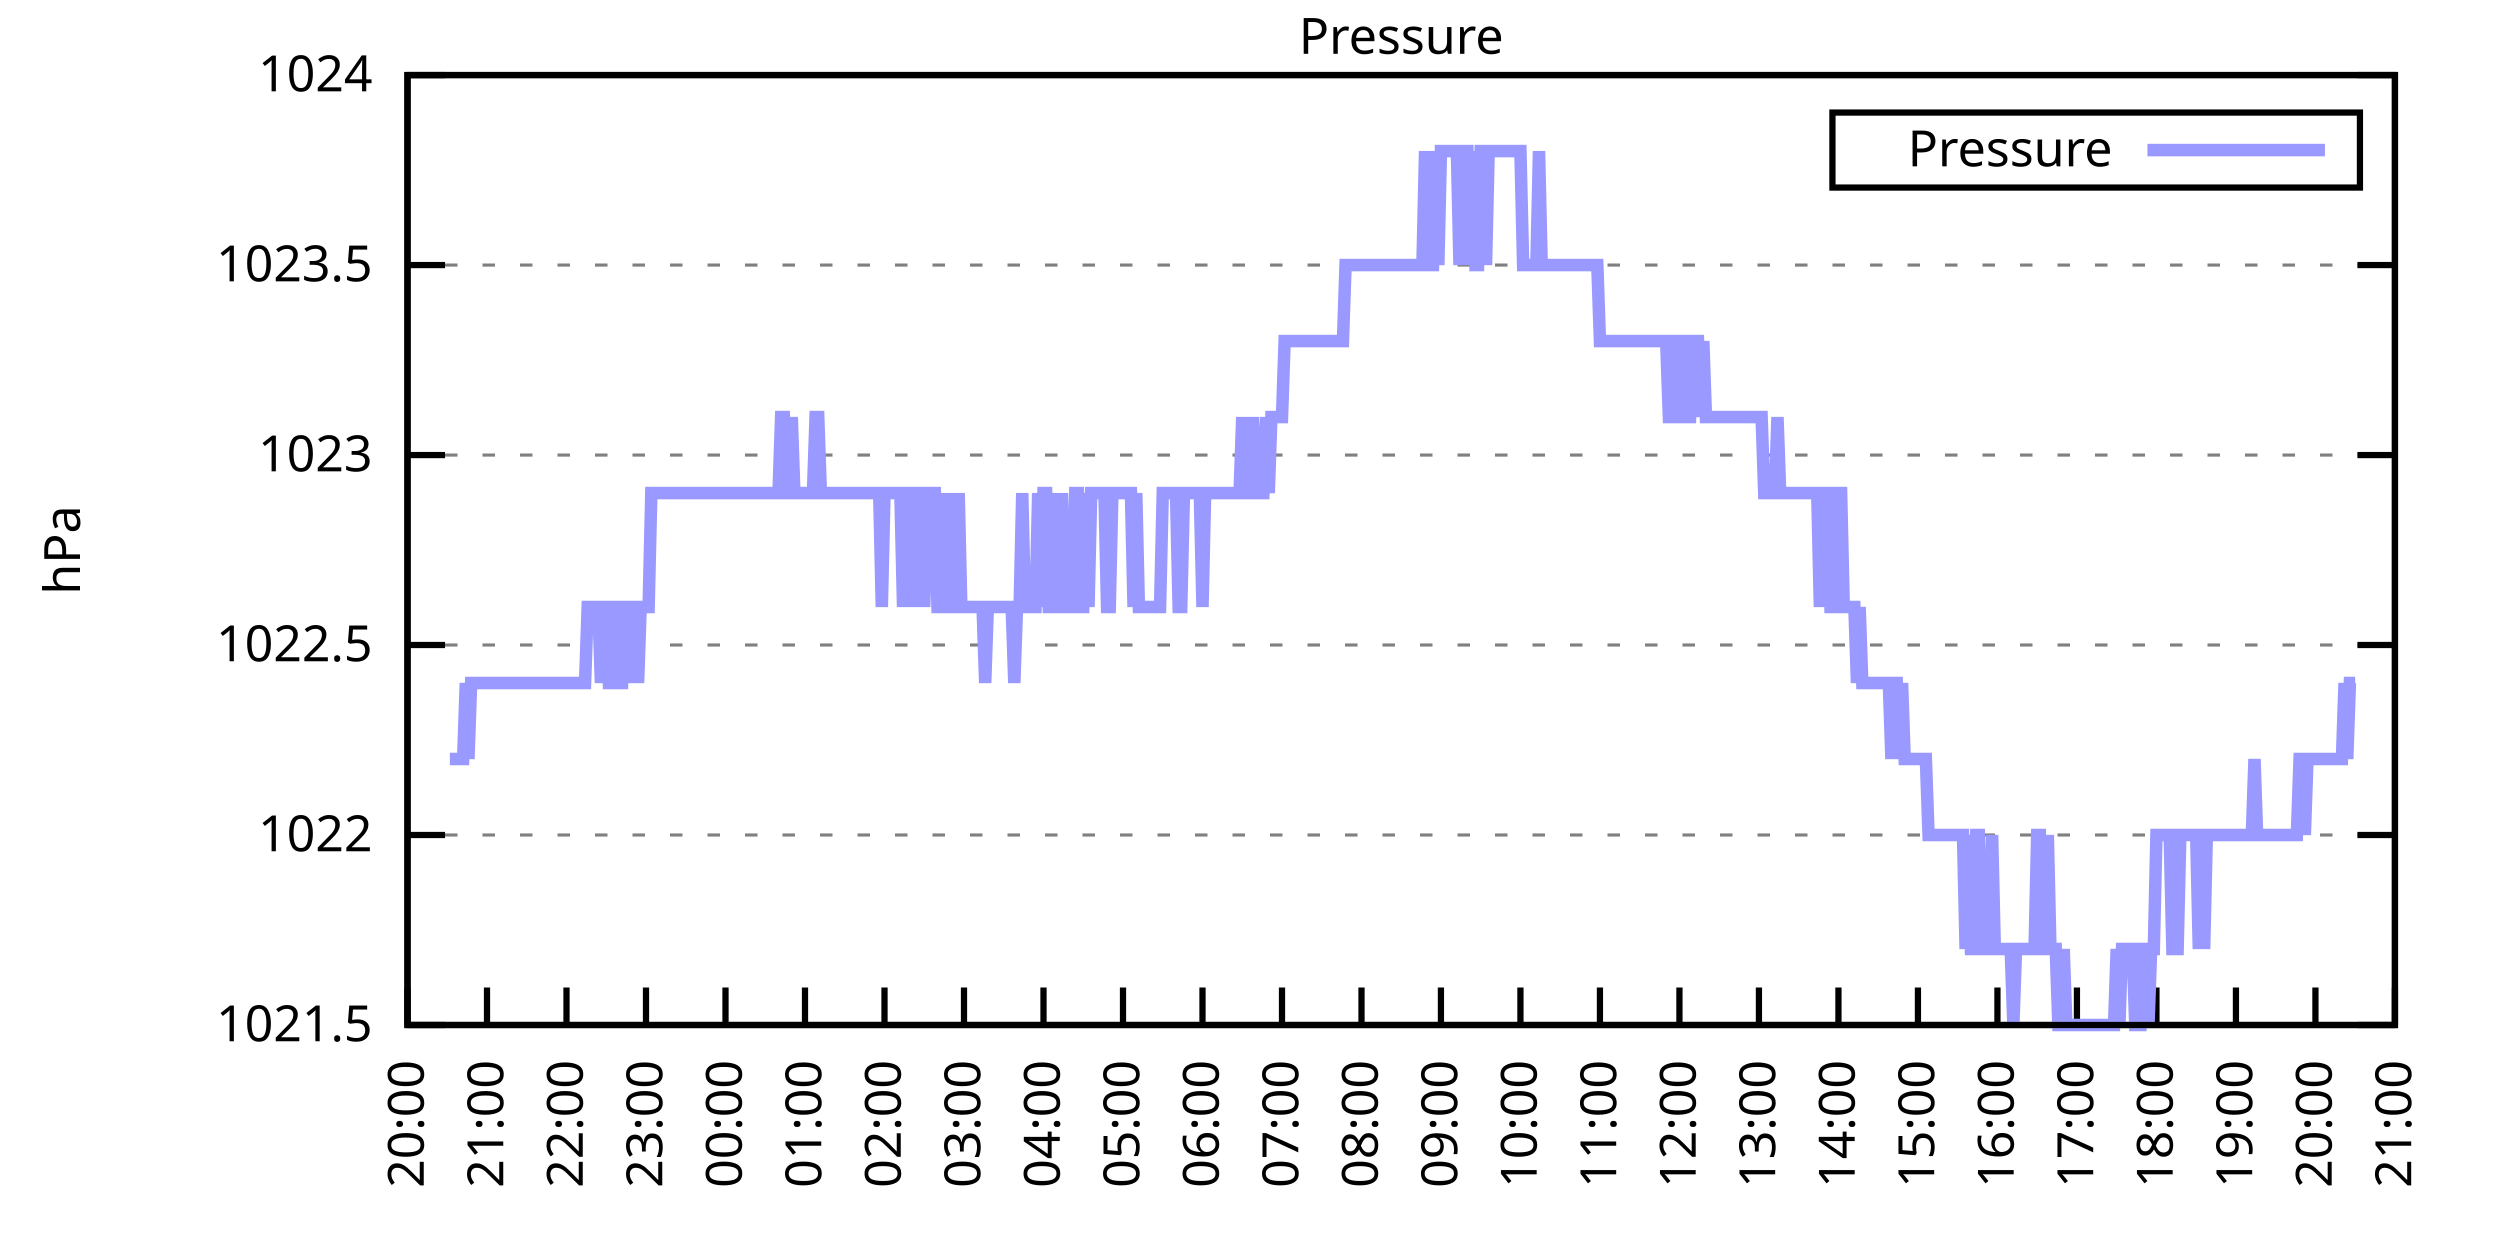
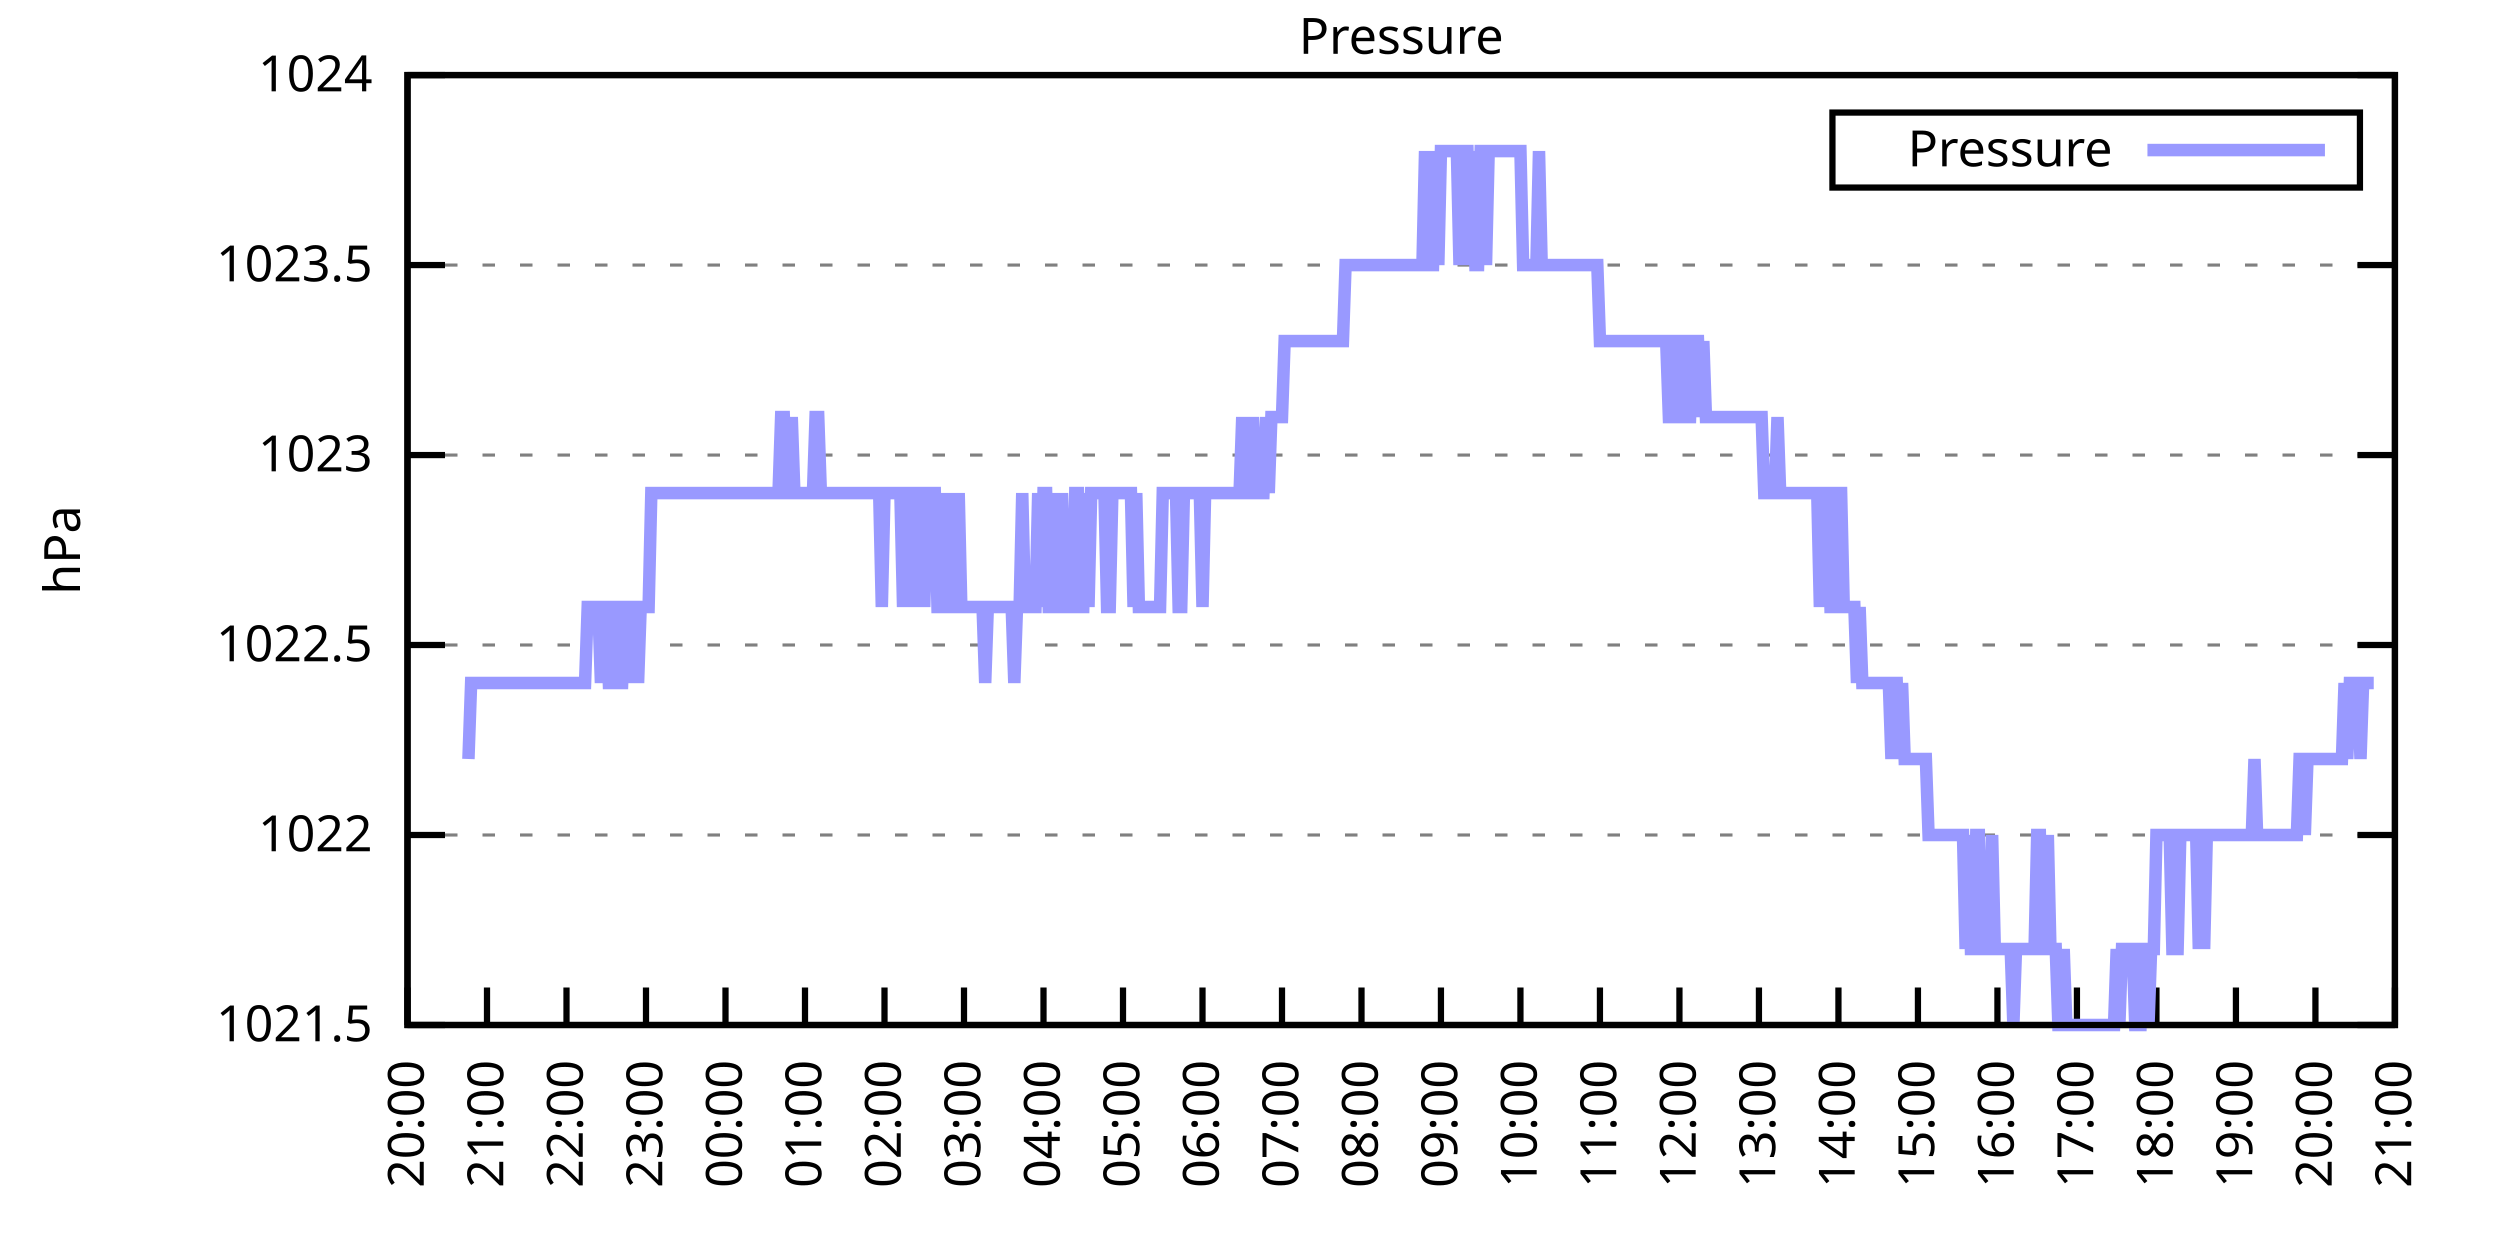
<svg xmlns="http://www.w3.org/2000/svg" xmlns:xlink="http://www.w3.org/1999/xlink" width="400" height="200" viewBox="0 0 400 200">
  <g id="gnuplot_canvas">
    <rect x="0" y="0" width="400" height="200" fill="none" />
    <defs>
      <circle id="gpDot" r="0.5" stroke-width="0.5" stroke="currentColor" />
      <path id="gpPt0" stroke-width="0.333" stroke="currentColor" d="M-1,0 h2 M0,-1 v2" />
      <path id="gpPt1" stroke-width="0.333" stroke="currentColor" d="M-1,-1 L1,1 M1,-1 L-1,1" />
      <path id="gpPt2" stroke-width="0.333" stroke="currentColor" d="M-1,0 L1,0 M0,-1 L0,1 M-1,-1 L1,1 M-1,1 L1,-1" />
      <rect id="gpPt3" stroke-width="0.333" stroke="currentColor" x="-1" y="-1" width="2" height="2" />
      <rect id="gpPt4" stroke-width="0.333" stroke="currentColor" fill="currentColor" x="-1" y="-1" width="2" height="2" />
      <circle id="gpPt5" stroke-width="0.333" stroke="currentColor" cx="0" cy="0" r="1" />
      <use xlink:href="#gpPt5" id="gpPt6" fill="currentColor" stroke="none" />
      <path id="gpPt7" stroke-width="0.333" stroke="currentColor" d="M0,-1.33 L-1.33,0.67 L1.33,0.67 z" />
      <use xlink:href="#gpPt7" id="gpPt8" fill="currentColor" stroke="none" />
      <use xlink:href="#gpPt7" id="gpPt9" stroke="currentColor" transform="rotate(180)" />
      <use xlink:href="#gpPt9" id="gpPt10" fill="currentColor" stroke="none" />
      <use xlink:href="#gpPt3" id="gpPt11" stroke="currentColor" transform="rotate(45)" />
      <use xlink:href="#gpPt11" id="gpPt12" fill="currentColor" stroke="none" />
      <path id="gpPt13" stroke-width="0.333" stroke="currentColor" d="M0,1.330 L1.265,0.411 L0.782,-1.067 L-0.782,-1.076 L-1.265,0.411 z" />
      <use xlink:href="#gpPt13" id="gpPt14" fill="currentColor" stroke="none" />
      <filter id="textbox" filterUnits="objectBoundingBox" x="0" y="0" height="1" width="1">
        <feFlood flood-color="white" flood-opacity="1" result="bgnd" />
        <feComposite in="SourceGraphic" in2="bgnd" operator="atop" />
      </filter>
      <filter id="greybox" filterUnits="objectBoundingBox" x="0" y="0" height="1" width="1">
        <feFlood flood-color="lightgrey" flood-opacity="1" result="grey" />
        <feComposite in="SourceGraphic" in2="grey" operator="atop" />
      </filter>
    </defs>
    <g fill="none" color="white" stroke="currentColor" stroke-width="1.00" stroke-linecap="butt" stroke-linejoin="miter">
</g>
    <g fill="none" color="black" stroke="currentColor" stroke-width="1.00" stroke-linecap="butt" stroke-linejoin="miter">
      <g stroke="none" shape-rendering="crispEdges">
        <polygon fill="rgb(255, 255, 255)" points="65.20,164.00 383.18,164.00 383.18,12.02 65.20,12.02 " />
      </g>
    </g>
    <g fill="none" color="black" stroke="currentColor" stroke-width="1.00" stroke-linecap="butt" stroke-linejoin="miter">
</g>
    <g fill="none" color="black" stroke="black" stroke-width="0.50" stroke-linecap="butt" stroke-linejoin="miter">
</g>
    <g fill="none" color="gray" stroke="currentColor" stroke-width="0.50" stroke-linecap="butt" stroke-linejoin="miter">
      <path stroke="gray" stroke-dasharray="2,4" class="gridline" d="M65.20,164.00 L383.19,164.00  " />
    </g>
    <g fill="none" color="gray" stroke="gray" stroke-width="1.00" stroke-linecap="butt" stroke-linejoin="miter">
</g>
    <g fill="none" color="black" stroke="currentColor" stroke-width="1.00" stroke-linecap="butt" stroke-linejoin="miter">
      <path stroke="black" d="M65.20,164.00 L71.20,164.00 M383.19,164.00 L377.19,164.00  " />
      <g transform="translate(59.60,166.60)" stroke="none" fill="black" font-family="Sans" font-size="8.00" text-anchor="end">
        <text>
          <tspan font-family="Sans"> 1021.5</tspan>
        </text>
      </g>
    </g>
    <g fill="none" color="black" stroke="currentColor" stroke-width="1.00" stroke-linecap="butt" stroke-linejoin="miter">
</g>
    <g fill="none" color="black" stroke="black" stroke-width="0.50" stroke-linecap="butt" stroke-linejoin="miter">
</g>
    <g fill="none" color="gray" stroke="currentColor" stroke-width="0.50" stroke-linecap="butt" stroke-linejoin="miter">
      <path stroke="gray" stroke-dasharray="2,4" class="gridline" d="M65.20,133.60 L383.19,133.60  " />
    </g>
    <g fill="none" color="gray" stroke="gray" stroke-width="1.00" stroke-linecap="butt" stroke-linejoin="miter">
</g>
    <g fill="none" color="black" stroke="currentColor" stroke-width="1.00" stroke-linecap="butt" stroke-linejoin="miter">
      <path stroke="black" d="M65.20,133.60 L71.20,133.60 M383.19,133.60 L377.19,133.60  " />
      <g transform="translate(59.60,136.20)" stroke="none" fill="black" font-family="Sans" font-size="8.00" text-anchor="end">
        <text>
          <tspan font-family="Sans"> 1022</tspan>
        </text>
      </g>
    </g>
    <g fill="none" color="black" stroke="currentColor" stroke-width="1.00" stroke-linecap="butt" stroke-linejoin="miter">
</g>
    <g fill="none" color="black" stroke="black" stroke-width="0.50" stroke-linecap="butt" stroke-linejoin="miter">
</g>
    <g fill="none" color="gray" stroke="currentColor" stroke-width="0.50" stroke-linecap="butt" stroke-linejoin="miter">
      <path stroke="gray" stroke-dasharray="2,4" class="gridline" d="M65.20,103.20 L383.19,103.20  " />
    </g>
    <g fill="none" color="gray" stroke="gray" stroke-width="1.00" stroke-linecap="butt" stroke-linejoin="miter">
</g>
    <g fill="none" color="black" stroke="currentColor" stroke-width="1.00" stroke-linecap="butt" stroke-linejoin="miter">
      <path stroke="black" d="M65.20,103.20 L71.20,103.20 M383.19,103.20 L377.19,103.20  " />
      <g transform="translate(59.60,105.80)" stroke="none" fill="black" font-family="Sans" font-size="8.00" text-anchor="end">
        <text>
          <tspan font-family="Sans"> 1022.5</tspan>
        </text>
      </g>
    </g>
    <g fill="none" color="black" stroke="currentColor" stroke-width="1.00" stroke-linecap="butt" stroke-linejoin="miter">
</g>
    <g fill="none" color="black" stroke="black" stroke-width="0.50" stroke-linecap="butt" stroke-linejoin="miter">
</g>
    <g fill="none" color="gray" stroke="currentColor" stroke-width="0.50" stroke-linecap="butt" stroke-linejoin="miter">
      <path stroke="gray" stroke-dasharray="2,4" class="gridline" d="M65.20,72.81 L383.19,72.81  " />
    </g>
    <g fill="none" color="gray" stroke="gray" stroke-width="1.00" stroke-linecap="butt" stroke-linejoin="miter">
</g>
    <g fill="none" color="black" stroke="currentColor" stroke-width="1.00" stroke-linecap="butt" stroke-linejoin="miter">
      <path stroke="black" d="M65.20,72.81 L71.20,72.81 M383.19,72.81 L377.19,72.81  " />
      <g transform="translate(59.60,75.41)" stroke="none" fill="black" font-family="Sans" font-size="8.00" text-anchor="end">
        <text>
          <tspan font-family="Sans"> 1023</tspan>
        </text>
      </g>
    </g>
    <g fill="none" color="black" stroke="currentColor" stroke-width="1.00" stroke-linecap="butt" stroke-linejoin="miter">
</g>
    <g fill="none" color="black" stroke="black" stroke-width="0.50" stroke-linecap="butt" stroke-linejoin="miter">
</g>
    <g fill="none" color="gray" stroke="currentColor" stroke-width="0.50" stroke-linecap="butt" stroke-linejoin="miter">
      <path stroke="gray" stroke-dasharray="2,4" class="gridline" d="M65.20,42.41 L383.19,42.41  " />
    </g>
    <g fill="none" color="gray" stroke="gray" stroke-width="1.00" stroke-linecap="butt" stroke-linejoin="miter">
</g>
    <g fill="none" color="black" stroke="currentColor" stroke-width="1.00" stroke-linecap="butt" stroke-linejoin="miter">
      <path stroke="black" d="M65.20,42.41 L71.20,42.41 M383.19,42.41 L377.19,42.41  " />
      <g transform="translate(59.60,45.01)" stroke="none" fill="black" font-family="Sans" font-size="8.00" text-anchor="end">
        <text>
          <tspan font-family="Sans"> 1023.5</tspan>
        </text>
      </g>
    </g>
    <g fill="none" color="black" stroke="currentColor" stroke-width="1.00" stroke-linecap="butt" stroke-linejoin="miter">
</g>
    <g fill="none" color="black" stroke="black" stroke-width="0.50" stroke-linecap="butt" stroke-linejoin="miter">
</g>
    <g fill="none" color="gray" stroke="currentColor" stroke-width="0.50" stroke-linecap="butt" stroke-linejoin="miter">
      <path stroke="gray" stroke-dasharray="2,4" class="gridline" d="M65.20,12.01 L383.19,12.01  " />
    </g>
    <g fill="none" color="gray" stroke="gray" stroke-width="1.00" stroke-linecap="butt" stroke-linejoin="miter">
</g>
    <g fill="none" color="black" stroke="currentColor" stroke-width="1.00" stroke-linecap="butt" stroke-linejoin="miter">
      <path stroke="black" d="M65.20,12.01 L71.20,12.01 M383.19,12.01 L377.19,12.01  " />
      <g transform="translate(59.60,14.61)" stroke="none" fill="black" font-family="Sans" font-size="8.00" text-anchor="end">
        <text>
          <tspan font-family="Sans"> 1024</tspan>
        </text>
      </g>
    </g>
    <g fill="none" color="black" stroke="currentColor" stroke-width="1.00" stroke-linecap="butt" stroke-linejoin="miter">
      <path stroke="black" d="M65.20,164.00 L65.20,158.00  " />
      <g transform="translate(67.80,169.60) rotate(270.00)" stroke="none" fill="black" font-family="Sans" font-size="8.00" text-anchor="end">
        <text>
          <tspan font-family="Sans">20:00</tspan>
        </text>
      </g>
    </g>
    <g fill="none" color="black" stroke="currentColor" stroke-width="1.00" stroke-linecap="butt" stroke-linejoin="miter">
      <path stroke="black" d="M77.92,164.00 L77.92,158.00  " />
      <g transform="translate(80.52,169.60) rotate(270.00)" stroke="none" fill="black" font-family="Sans" font-size="8.00" text-anchor="end">
        <text>
          <tspan font-family="Sans">21:00</tspan>
        </text>
      </g>
    </g>
    <g fill="none" color="black" stroke="currentColor" stroke-width="1.00" stroke-linecap="butt" stroke-linejoin="miter">
      <path stroke="black" d="M90.64,164.00 L90.64,158.00  " />
      <g transform="translate(93.24,169.60) rotate(270.00)" stroke="none" fill="black" font-family="Sans" font-size="8.00" text-anchor="end">
        <text>
          <tspan font-family="Sans">22:00</tspan>
        </text>
      </g>
    </g>
    <g fill="none" color="black" stroke="currentColor" stroke-width="1.00" stroke-linecap="butt" stroke-linejoin="miter">
      <path stroke="black" d="M103.36,164.00 L103.36,158.00  " />
      <g transform="translate(105.96,169.60) rotate(270.00)" stroke="none" fill="black" font-family="Sans" font-size="8.00" text-anchor="end">
        <text>
          <tspan font-family="Sans">23:00</tspan>
        </text>
      </g>
    </g>
    <g fill="none" color="black" stroke="currentColor" stroke-width="1.00" stroke-linecap="butt" stroke-linejoin="miter">
      <path stroke="black" d="M116.08,164.00 L116.08,158.00  " />
      <g transform="translate(118.68,169.60) rotate(270.00)" stroke="none" fill="black" font-family="Sans" font-size="8.00" text-anchor="end">
        <text>
          <tspan font-family="Sans">00:00</tspan>
        </text>
      </g>
    </g>
    <g fill="none" color="black" stroke="currentColor" stroke-width="1.00" stroke-linecap="butt" stroke-linejoin="miter">
      <path stroke="black" d="M128.80,164.00 L128.80,158.00  " />
      <g transform="translate(131.40,169.60) rotate(270.00)" stroke="none" fill="black" font-family="Sans" font-size="8.00" text-anchor="end">
        <text>
          <tspan font-family="Sans">01:00</tspan>
        </text>
      </g>
    </g>
    <g fill="none" color="black" stroke="currentColor" stroke-width="1.00" stroke-linecap="butt" stroke-linejoin="miter">
      <path stroke="black" d="M141.52,164.00 L141.52,158.00  " />
      <g transform="translate(144.12,169.60) rotate(270.00)" stroke="none" fill="black" font-family="Sans" font-size="8.00" text-anchor="end">
        <text>
          <tspan font-family="Sans">02:00</tspan>
        </text>
      </g>
    </g>
    <g fill="none" color="black" stroke="currentColor" stroke-width="1.00" stroke-linecap="butt" stroke-linejoin="miter">
      <path stroke="black" d="M154.24,164.00 L154.24,158.00  " />
      <g transform="translate(156.84,169.60) rotate(270.00)" stroke="none" fill="black" font-family="Sans" font-size="8.00" text-anchor="end">
        <text>
          <tspan font-family="Sans">03:00</tspan>
        </text>
      </g>
    </g>
    <g fill="none" color="black" stroke="currentColor" stroke-width="1.00" stroke-linecap="butt" stroke-linejoin="miter">
      <path stroke="black" d="M166.96,164.00 L166.96,158.00  " />
      <g transform="translate(169.56,169.60) rotate(270.00)" stroke="none" fill="black" font-family="Sans" font-size="8.00" text-anchor="end">
        <text>
          <tspan font-family="Sans">04:00</tspan>
        </text>
      </g>
    </g>
    <g fill="none" color="black" stroke="currentColor" stroke-width="1.00" stroke-linecap="butt" stroke-linejoin="miter">
      <path stroke="black" d="M179.68,164.00 L179.68,158.00  " />
      <g transform="translate(182.28,169.60) rotate(270.00)" stroke="none" fill="black" font-family="Sans" font-size="8.00" text-anchor="end">
        <text>
          <tspan font-family="Sans">05:00</tspan>
        </text>
      </g>
    </g>
    <g fill="none" color="black" stroke="currentColor" stroke-width="1.00" stroke-linecap="butt" stroke-linejoin="miter">
      <path stroke="black" d="M192.40,164.00 L192.40,158.00  " />
      <g transform="translate(195.00,169.60) rotate(270.00)" stroke="none" fill="black" font-family="Sans" font-size="8.00" text-anchor="end">
        <text>
          <tspan font-family="Sans">06:00</tspan>
        </text>
      </g>
    </g>
    <g fill="none" color="black" stroke="currentColor" stroke-width="1.00" stroke-linecap="butt" stroke-linejoin="miter">
      <path stroke="black" d="M205.12,164.00 L205.12,158.00  " />
      <g transform="translate(207.72,169.60) rotate(270.00)" stroke="none" fill="black" font-family="Sans" font-size="8.00" text-anchor="end">
        <text>
          <tspan font-family="Sans">07:00</tspan>
        </text>
      </g>
    </g>
    <g fill="none" color="black" stroke="currentColor" stroke-width="1.00" stroke-linecap="butt" stroke-linejoin="miter">
      <path stroke="black" d="M217.84,164.00 L217.84,158.00  " />
      <g transform="translate(220.44,169.60) rotate(270.00)" stroke="none" fill="black" font-family="Sans" font-size="8.00" text-anchor="end">
        <text>
          <tspan font-family="Sans">08:00</tspan>
        </text>
      </g>
    </g>
    <g fill="none" color="black" stroke="currentColor" stroke-width="1.00" stroke-linecap="butt" stroke-linejoin="miter">
      <path stroke="black" d="M230.55,164.00 L230.55,158.00  " />
      <g transform="translate(233.15,169.60) rotate(270.00)" stroke="none" fill="black" font-family="Sans" font-size="8.00" text-anchor="end">
        <text>
          <tspan font-family="Sans">09:00</tspan>
        </text>
      </g>
    </g>
    <g fill="none" color="black" stroke="currentColor" stroke-width="1.00" stroke-linecap="butt" stroke-linejoin="miter">
      <path stroke="black" d="M243.27,164.00 L243.27,158.00  " />
      <g transform="translate(245.87,169.60) rotate(270.00)" stroke="none" fill="black" font-family="Sans" font-size="8.00" text-anchor="end">
        <text>
          <tspan font-family="Sans">10:00</tspan>
        </text>
      </g>
    </g>
    <g fill="none" color="black" stroke="currentColor" stroke-width="1.00" stroke-linecap="butt" stroke-linejoin="miter">
      <path stroke="black" d="M255.99,164.00 L255.99,158.00  " />
      <g transform="translate(258.59,169.60) rotate(270.00)" stroke="none" fill="black" font-family="Sans" font-size="8.00" text-anchor="end">
        <text>
          <tspan font-family="Sans">11:00</tspan>
        </text>
      </g>
    </g>
    <g fill="none" color="black" stroke="currentColor" stroke-width="1.00" stroke-linecap="butt" stroke-linejoin="miter">
      <path stroke="black" d="M268.71,164.00 L268.71,158.00  " />
      <g transform="translate(271.31,169.60) rotate(270.00)" stroke="none" fill="black" font-family="Sans" font-size="8.00" text-anchor="end">
        <text>
          <tspan font-family="Sans">12:00</tspan>
        </text>
      </g>
    </g>
    <g fill="none" color="black" stroke="currentColor" stroke-width="1.00" stroke-linecap="butt" stroke-linejoin="miter">
      <path stroke="black" d="M281.43,164.00 L281.43,158.00  " />
      <g transform="translate(284.03,169.60) rotate(270.00)" stroke="none" fill="black" font-family="Sans" font-size="8.00" text-anchor="end">
        <text>
          <tspan font-family="Sans">13:00</tspan>
        </text>
      </g>
    </g>
    <g fill="none" color="black" stroke="currentColor" stroke-width="1.00" stroke-linecap="butt" stroke-linejoin="miter">
      <path stroke="black" d="M294.15,164.00 L294.15,158.00  " />
      <g transform="translate(296.75,169.60) rotate(270.00)" stroke="none" fill="black" font-family="Sans" font-size="8.00" text-anchor="end">
        <text>
          <tspan font-family="Sans">14:00</tspan>
        </text>
      </g>
    </g>
    <g fill="none" color="black" stroke="currentColor" stroke-width="1.00" stroke-linecap="butt" stroke-linejoin="miter">
      <path stroke="black" d="M306.87,164.00 L306.87,158.00  " />
      <g transform="translate(309.47,169.60) rotate(270.00)" stroke="none" fill="black" font-family="Sans" font-size="8.00" text-anchor="end">
        <text>
          <tspan font-family="Sans">15:00</tspan>
        </text>
      </g>
    </g>
    <g fill="none" color="black" stroke="currentColor" stroke-width="1.00" stroke-linecap="butt" stroke-linejoin="miter">
      <path stroke="black" d="M319.59,164.00 L319.59,158.00  " />
      <g transform="translate(322.19,169.60) rotate(270.00)" stroke="none" fill="black" font-family="Sans" font-size="8.00" text-anchor="end">
        <text>
          <tspan font-family="Sans">16:00</tspan>
        </text>
      </g>
    </g>
    <g fill="none" color="black" stroke="currentColor" stroke-width="1.00" stroke-linecap="butt" stroke-linejoin="miter">
      <path stroke="black" d="M332.31,164.00 L332.31,158.00  " />
      <g transform="translate(334.91,169.60) rotate(270.00)" stroke="none" fill="black" font-family="Sans" font-size="8.00" text-anchor="end">
        <text>
          <tspan font-family="Sans">17:00</tspan>
        </text>
      </g>
    </g>
    <g fill="none" color="black" stroke="currentColor" stroke-width="1.00" stroke-linecap="butt" stroke-linejoin="miter">
      <path stroke="black" d="M345.03,164.00 L345.03,158.00  " />
      <g transform="translate(347.63,169.60) rotate(270.00)" stroke="none" fill="black" font-family="Sans" font-size="8.00" text-anchor="end">
        <text>
          <tspan font-family="Sans">18:00</tspan>
        </text>
      </g>
    </g>
    <g fill="none" color="black" stroke="currentColor" stroke-width="1.00" stroke-linecap="butt" stroke-linejoin="miter">
      <path stroke="black" d="M357.75,164.00 L357.75,158.00  " />
      <g transform="translate(360.35,169.60) rotate(270.00)" stroke="none" fill="black" font-family="Sans" font-size="8.00" text-anchor="end">
        <text>
          <tspan font-family="Sans">19:00</tspan>
        </text>
      </g>
    </g>
    <g fill="none" color="black" stroke="currentColor" stroke-width="1.00" stroke-linecap="butt" stroke-linejoin="miter">
      <path stroke="black" d="M370.47,164.00 L370.47,158.00  " />
      <g transform="translate(373.07,169.60) rotate(270.00)" stroke="none" fill="black" font-family="Sans" font-size="8.00" text-anchor="end">
        <text>
          <tspan font-family="Sans">20:00</tspan>
        </text>
      </g>
    </g>
    <g fill="none" color="black" stroke="currentColor" stroke-width="1.00" stroke-linecap="butt" stroke-linejoin="miter">
      <path stroke="black" d="M383.19,164.00 L383.19,158.00  " />
      <g transform="translate(385.79,169.60) rotate(270.00)" stroke="none" fill="black" font-family="Sans" font-size="8.00" text-anchor="end">
        <text>
          <tspan font-family="Sans">21:00</tspan>
        </text>
      </g>
    </g>
    <g fill="none" color="black" stroke="currentColor" stroke-width="1.00" stroke-linecap="butt" stroke-linejoin="miter">
</g>
    <g fill="none" color="black" stroke="currentColor" stroke-width="1.00" stroke-linecap="butt" stroke-linejoin="miter">
      <path stroke="black" d="M65.20,12.01 L65.20,164.00 L383.19,164.00 L383.19,12.01 L65.20,12.01 Z  " />
    </g>
    <g fill="none" color="black" stroke="currentColor" stroke-width="1.00" stroke-linecap="butt" stroke-linejoin="miter">
</g>
    <g fill="none" color="black" stroke="currentColor" stroke-width="1.00" stroke-linecap="butt" stroke-linejoin="miter">
      <path stroke="black" d="M293.19,30.01 L293.19,18.01 L377.59,18.01 L377.59,30.01 L293.19,30.01 Z  " />
    </g>
    <g id="Pressure_plot_1">
      <g fill="none" color="white" stroke="black" stroke-width="2.00" stroke-linecap="butt" stroke-linejoin="miter">
</g>
      <g fill="none" color="black" stroke="currentColor" stroke-width="2.00" stroke-linecap="butt" stroke-linejoin="miter">
        <g transform="translate(337.99,26.61)" stroke="none" fill="black" font-family="Sans" font-size="8.00" text-anchor="end">
          <text>
            <tspan font-family="Sans">Pressure</tspan>
          </text>
        </g>
      </g>
      <g fill="none" color="black" stroke="currentColor" stroke-width="2.00" stroke-linecap="butt" stroke-linejoin="miter">
-         <path stroke="rgb(153, 153, 255)" d="M343.59,24.01 L371.99,24.01 M71.98,121.44 L72.41,121.44 L72.83,121.44 L73.26,121.44 L73.68,121.44 L74.10,121.44   L74.53,109.28 L74.95,121.44 L75.38,109.28 L75.80,109.28 L76.22,109.28 L76.65,109.28 L77.07,109.28 L77.50,109.28   L77.92,109.28 L78.34,109.28 L78.77,109.28 L79.19,109.28 L79.62,109.28 L80.04,109.28 L80.46,109.28 L80.89,109.28   L81.31,109.28 L81.74,109.28 L82.16,109.28 L82.58,109.28 L83.01,109.28 L83.43,109.28 L83.86,109.28 L84.28,109.28   L84.70,109.28 L85.13,109.28 L85.55,109.28 L85.98,109.28 L86.40,109.28 L86.82,109.28 L87.25,109.28 L87.67,109.28   L88.10,109.28 L88.52,109.28 L88.94,109.28 L89.37,109.28 L89.79,109.28 L90.22,109.28 L90.64,109.28 L91.06,109.28   L91.49,109.28 L91.91,109.28 L92.34,109.28 L92.76,109.28 L93.18,109.28 L93.61,109.28 L94.03,97.12 L94.46,97.12   L94.88,97.12 L95.30,97.12 L95.73,97.12 L96.15,109.28 L96.58,97.12 L97.00,97.12 L97.42,109.28 L97.85,109.28   L98.27,97.12 L98.69,97.12 L99.12,109.28 L99.54,109.28 L99.97,97.12 L100.39,97.12 L100.81,97.12 L101.24,109.28   L101.66,97.12 L102.09,109.28 L102.51,97.12 L102.93,97.12 L103.36,97.12 L103.78,97.12 L104.21,78.89 L104.63,78.89   L105.05,78.89 L105.48,78.89 L105.90,78.89 L106.33,78.89 L106.75,78.89 L107.17,78.89 L107.60,78.89 L108.02,78.89   L108.45,78.89 L108.87,78.89 L109.29,78.89 L109.72,78.89 L110.14,78.89 L110.57,78.89 L110.99,78.89 L111.41,78.89   L111.84,78.89 L112.26,78.89 L112.69,78.89 L113.11,78.89 L113.53,78.89 L113.96,78.89 L114.38,78.89 L114.81,78.89   L115.23,78.89 L115.65,78.89 L116.08,78.89 L116.50,78.89 L116.93,78.89 L117.35,78.89 L117.77,78.89 L118.20,78.89   L118.62,78.89 L119.05,78.89 L119.47,78.89 L119.89,78.89 L120.32,78.89 L120.74,78.89 L121.17,78.89 L121.59,78.89   L122.01,78.89 L122.44,78.89 L122.86,78.89 L123.29,78.89 L123.71,78.89 L124.13,78.89 L124.56,78.89 L124.98,66.73   L125.41,66.73 L125.83,78.89 L126.25,78.89 L126.68,66.73 L127.10,78.89 L127.53,78.89 L127.95,78.89 L128.37,78.89   L128.80,78.89 L129.22,78.89 L129.65,78.89 L130.07,78.89 L130.49,66.73 L130.92,66.73 L131.34,78.89 L131.77,78.89   L132.19,78.89 L132.61,78.89 L133.04,78.89 L133.46,78.89 L133.89,78.89 L134.31,78.89 L134.73,78.89 L135.16,78.89   L135.58,78.89 L136.01,78.89 L136.43,78.89 L136.85,78.89 L137.28,78.89 L137.70,78.89 L138.13,78.89 L138.55,78.89   L138.97,78.89 L139.40,78.89 L139.82,78.89 L140.25,78.89 L140.67,78.89 L141.09,97.12 L141.52,78.89 L141.94,78.89   L142.37,78.89 L142.79,78.89 L143.21,78.89 L143.64,78.89 L144.06,78.89 L144.49,97.12 L144.91,78.89 L145.33,78.89   L145.76,78.89 L146.18,97.12 L146.61,78.89 L147.03,78.89 L147.45,78.89 L147.88,97.12 L148.30,78.89 L148.73,78.89   L149.15,78.89 L149.57,78.89 L150.00,97.12 L150.42,97.12 L150.85,78.89 L151.27,97.12 L151.69,97.12 L152.12,97.12   L152.54,78.89 L152.97,97.12 L153.39,78.89 L153.81,97.12 L154.24,97.12 L154.66,97.12 L155.09,97.12 L155.51,97.12   L155.93,97.12 L156.36,97.12 L156.78,97.12 L157.21,97.12 L157.63,109.28 L158.05,97.12 L158.48,97.12 L158.90,97.12   L159.33,97.12 L159.75,97.12 L160.17,97.12 L160.60,97.12 L161.02,97.12 L161.44,97.12 L161.87,97.12 L162.29,109.28   L162.72,97.12 L163.14,97.12 L163.56,78.89 L163.99,97.12 L164.41,97.12 L164.84,97.12 L165.26,97.12 L165.68,97.12   L166.11,78.89 L166.53,97.12 L166.96,78.89 L167.38,78.89 L167.80,97.12 L168.23,97.12 L168.65,78.89 L169.08,97.12   L169.50,97.12 L169.92,78.89 L170.35,97.12 L170.77,97.12 L171.20,97.12 L171.62,97.12 L172.04,78.89 L172.47,78.89   L172.89,97.12 L173.32,97.12 L173.74,78.89 L174.16,97.12 L174.59,78.89 L175.01,78.89 L175.44,78.89 L175.86,78.89   L176.28,78.89 L176.71,78.89 L177.13,97.12 L177.56,97.12 L177.98,78.89 L178.40,78.89 L178.83,78.89 L179.25,78.89   L179.68,78.89 L180.10,78.89 L180.52,78.89 L180.95,78.89 L181.37,97.12 L181.80,78.89 L182.22,97.12 L182.64,97.12   L183.07,97.12 L183.49,97.12 L183.92,97.12 L184.34,97.12 L184.76,97.12 L185.19,97.12 L185.61,97.12 L186.04,78.89   L186.46,78.89 L186.88,78.89 L187.31,78.89 L187.73,78.89 L188.16,78.89 L188.58,97.12 L189.00,97.12 L189.43,78.89   L189.85,78.89 L190.28,78.89 L190.70,78.89 L191.12,78.89 L191.55,78.89 L191.97,78.89 L192.40,97.12 L192.82,78.89   L193.24,78.89 L193.67,78.89 L194.09,78.89 L194.52,78.89 L194.94,78.89 L195.36,78.89 L195.79,78.89 L196.21,78.89   L196.64,78.89 L197.06,78.89 L197.48,78.89 L197.91,78.89 L198.33,78.89 L198.76,66.73 L199.18,78.89 L199.60,78.89   L200.03,78.89 L200.45,66.73 L200.88,78.89 L201.30,78.89 L201.72,78.89 L202.15,78.89 L202.57,66.73 L203.00,78.89   L203.42,66.73 L203.84,66.73 L204.27,66.73 L204.69,66.73 L205.12,66.73 L205.54,54.57 L205.96,54.57 L206.39,54.57   L206.81,54.57 L207.24,54.57 L207.66,54.57 L208.08,54.57 L208.51,54.57 L208.93,54.57 L209.36,54.57 L209.78,54.57   L210.20,54.57 L210.63,54.57 L211.05,54.57 L211.48,54.57 L211.90,54.57 L212.32,54.57 L212.75,54.57 L213.17,54.57   L213.60,54.57 L214.02,54.57 L214.44,54.57 L214.87,54.57 L215.29,42.41 L215.72,42.41 L216.14,42.41 L216.56,42.41   L216.99,42.41 L217.41,42.41 L217.84,42.41 L218.26,42.41 L218.68,42.41 L219.11,42.41 L219.53,42.41 L219.96,42.41   L220.38,42.41 L220.80,42.41 L221.23,42.41 L221.65,42.41 L222.08,42.41 L222.50,42.41 L222.92,42.41 L223.35,42.41   L223.77,42.41 L224.20,42.41 L224.62,42.41 L225.04,42.41 L225.47,42.41 L225.89,42.41 L226.31,42.41 L226.74,42.41   L227.16,42.41 L227.59,42.41 L228.01,24.17 L228.43,42.41 L228.86,42.41 L229.28,42.41 L229.71,24.17 L230.13,42.41   L230.55,24.17 L230.98,24.17 L231.40,24.17 L231.83,24.17 L232.25,24.17 L232.67,24.17 L233.10,24.17 L233.52,42.41   L233.95,24.17 L234.37,24.17 L234.79,24.17 L235.22,42.41 L235.64,24.17 L236.07,42.41 L236.49,42.41 L236.91,24.17   L237.34,24.17 L237.76,42.41 L238.19,24.17 L238.61,24.17 L239.03,24.17 L239.46,24.17 L239.88,24.17 L240.31,24.17   L240.73,24.17 L241.15,24.17 L241.58,24.17 L242.00,24.17 L242.43,24.17 L242.85,24.17 L243.27,24.17 L243.70,42.41   L244.12,42.41 L244.55,42.41 L244.97,42.41 L245.39,42.41 L245.82,42.41 L246.24,24.17 L246.67,42.41 L247.09,42.41   L247.51,42.41 L247.94,42.41 L248.36,42.41 L248.79,42.41 L249.21,42.41 L249.63,42.41 L250.06,42.41 L250.48,42.41   L250.91,42.41 L251.33,42.41 L251.75,42.41 L252.18,42.41 L252.60,42.41 L253.03,42.41 L253.45,42.41 L253.87,42.41   L254.30,42.41 L254.72,42.41 L255.15,42.41 L255.57,42.41 L255.99,54.57 L256.42,54.57 L256.84,54.57 L257.27,54.57   L257.69,54.57 L258.11,54.57 L258.54,54.57 L258.96,54.57 L259.39,54.57 L259.81,54.57 L260.23,54.57 L260.66,54.57   L261.08,54.57 L261.51,54.57 L261.93,54.57 L262.35,54.57 L262.78,54.57 L263.20,54.57 L263.63,54.57 L264.05,54.57   L264.47,54.57 L264.90,54.57 L265.32,54.57 L265.75,54.57 L266.17,54.57 L266.59,54.57 L267.02,66.73 L267.44,66.73   L267.87,66.73 L268.29,54.57 L268.71,54.57 L269.14,54.57 L269.56,66.73 L269.99,66.73 L270.41,66.73 L270.83,54.57   L271.26,54.57 L271.68,54.57 L272.11,66.73 L272.53,54.57 L272.95,66.73 L273.38,66.73 L273.80,66.73 L274.23,66.73   L274.65,66.73 L275.07,66.73 L275.50,66.73 L275.92,66.73 L276.35,66.73 L276.77,66.73 L277.19,66.73 L277.62,66.73   L278.04,66.73 L278.47,66.73 L278.89,66.73 L279.31,66.73 L279.74,66.73 L280.16,66.73 L280.59,66.73 L281.01,66.73   L281.43,66.73 L281.86,66.73 L282.28,78.89 L282.71,78.89 L283.13,78.89 L283.55,78.89 L283.98,78.89 L284.40,66.73   L284.83,78.89 L285.25,78.89 L285.67,78.89 L286.10,78.89 L286.52,78.89 L286.95,78.89 L287.37,78.89 L287.79,78.89   L288.22,78.89 L288.64,78.89 L289.06,78.89 L289.49,78.89 L289.91,78.89 L290.34,78.89 L290.76,78.89 L291.18,97.12   L291.61,78.89 L292.03,78.89 L292.46,78.89 L292.88,97.12 L293.30,97.12 L293.73,78.89 L294.15,78.89 L294.58,78.89   L295.00,97.12 L295.42,97.12 L295.85,97.12 L296.27,97.12 L296.70,97.12 L297.12,109.28 L297.54,97.12 L297.97,109.28   L298.39,109.28 L298.82,109.28 L299.24,109.28 L299.66,109.28 L300.09,109.28 L300.51,109.28 L300.94,109.28 L301.36,109.28   L301.78,109.28 L302.21,109.28 L302.63,121.44 L303.06,109.28 L303.48,109.28 L303.90,121.44 L304.33,109.28 L304.75,121.44   L305.18,121.44 L305.60,121.44 L306.02,121.44 L306.45,121.44 L306.87,121.44 L307.30,121.44 L307.72,121.44 L308.14,121.44   L308.57,133.60 L308.99,133.60 L309.42,133.60 L309.84,133.60 L310.26,133.60 L310.69,133.60 L311.11,133.60 L311.54,133.60   L311.96,133.60 L312.38,133.60 L312.81,133.60 L313.23,133.60 L313.66,133.60 L314.08,133.60 L314.50,151.84 L314.93,133.60   L315.35,151.84 L315.78,151.84 L316.20,133.60 L316.62,133.60 L317.05,151.84 L317.47,151.84 L317.90,151.84 L318.32,151.84   L318.74,133.60 L319.17,151.84 L319.59,151.84 L320.02,151.84 L320.44,151.84 L320.86,151.84 L321.29,151.84 L321.71,151.84   L322.14,164.00 L322.56,151.84 L322.98,151.84 L323.41,151.84 L323.83,151.84 L324.26,151.84 L324.68,151.84 L325.10,151.84   L325.53,151.84 L325.95,133.60 L326.38,133.60 L326.80,151.84 L327.22,151.84 L327.65,133.60 L328.07,151.84 L328.50,151.84   L328.92,151.84 L329.34,164.00 L329.77,164.00 L330.19,151.84 L330.62,164.00 L331.04,164.00 L331.46,164.00 L331.89,164.00   L332.31,164.00 L332.74,164.00 L333.16,164.00 L333.58,164.00 L334.01,164.00 L334.43,164.00 L334.86,164.00 L335.28,164.00   L335.70,164.00 L336.13,164.00 L336.55,164.00 L336.98,164.00 L337.40,164.00 L337.82,164.00 L338.25,164.00 L338.67,151.84   L339.10,164.00 L339.52,151.84 L339.94,151.84 L340.37,151.84 L340.79,151.84 L341.22,151.84 L341.64,164.00 L342.06,164.00   L342.49,164.00 L342.91,151.84 L343.34,151.84 L343.76,164.00 L344.18,151.84 L344.61,151.84 L345.03,133.60 L345.46,133.60   L345.88,133.60 L346.30,133.60 L346.73,133.60 L347.15,133.60 L347.58,151.84 L348.00,151.84 L348.42,151.84 L348.85,133.60   L349.27,133.60 L349.70,133.60 L350.12,133.60 L350.54,133.60 L350.97,133.60 L351.39,133.60 L351.81,151.84 L352.24,133.60   L352.66,151.84 L353.09,133.60 L353.51,133.60 L353.93,133.60 L354.36,133.60 L354.78,133.60 L355.21,133.60 L355.63,133.60   L356.05,133.60 L356.48,133.60 L356.90,133.60 L357.33,133.60 L357.75,133.60 L358.17,133.60 L358.60,133.60 L359.02,133.60   L359.45,133.60 L359.87,133.60 L360.29,133.60 L360.72,121.44 L361.14,133.60 L361.57,133.60 L361.99,133.60 L362.41,133.60   L362.84,133.60 L363.26,133.60 L363.69,133.60 L364.11,133.60 L364.53,133.60 L364.96,133.60 L365.38,133.60 L365.81,133.60   L366.23,133.60 L366.65,133.60 L367.08,133.60 L367.50,133.60 L367.93,121.44 L368.35,121.44 L368.77,133.60 L369.20,121.44   L369.62,121.44 L370.05,121.44 L370.47,121.44 L370.89,121.44 L371.32,121.44 L371.74,121.44 L372.17,121.44 L372.59,121.44   L373.01,121.44 L373.44,121.44 L373.86,121.44 L374.29,121.44 L374.71,121.44 L375.13,109.28 L375.56,121.44 L375.98,109.28   L376.41,109.28 L376.83,109.28  " />
+         <path stroke="rgb(153, 153, 255)" d="M343.59,24.01 L371.99,24.01 M74.95,121.44 L75.38,109.28 L75.80,109.28 L76.22,109.28 L76.65,109.28 L77.07,109.28   L77.50,109.28 L77.92,109.28 L78.34,109.28 L78.77,109.28 L79.19,109.28 L79.62,109.28 L80.04,109.28 L80.46,109.28   L80.89,109.28 L81.31,109.28 L81.74,109.28 L82.16,109.28 L82.58,109.28 L83.01,109.28 L83.43,109.28 L83.86,109.28   L84.28,109.28 L84.70,109.28 L85.13,109.28 L85.55,109.28 L85.98,109.28 L86.40,109.28 L86.82,109.28 L87.25,109.28   L87.67,109.28 L88.10,109.28 L88.52,109.28 L88.94,109.28 L89.37,109.28 L89.79,109.28 L90.22,109.28 L90.64,109.28   L91.06,109.28 L91.49,109.28 L91.91,109.28 L92.34,109.28 L92.76,109.28 L93.18,109.28 L93.61,109.28 L94.03,97.12   L94.46,97.12 L94.88,97.12 L95.30,97.12 L95.73,97.12 L96.15,109.28 L96.58,97.12 L97.00,97.12 L97.42,109.28   L97.85,109.28 L98.27,97.12 L98.69,97.12 L99.12,109.28 L99.54,109.28 L99.97,97.12 L100.39,97.12 L100.81,97.12   L101.24,109.28 L101.66,97.12 L102.09,109.28 L102.51,97.12 L102.93,97.12 L103.36,97.12 L103.78,97.12 L104.21,78.89   L104.63,78.89 L105.05,78.89 L105.48,78.89 L105.90,78.89 L106.33,78.89 L106.75,78.89 L107.17,78.89 L107.60,78.89   L108.02,78.89 L108.45,78.89 L108.87,78.89 L109.29,78.89 L109.72,78.89 L110.14,78.89 L110.57,78.89 L110.99,78.89   L111.41,78.89 L111.84,78.89 L112.26,78.89 L112.69,78.89 L113.11,78.89 L113.53,78.89 L113.96,78.89 L114.38,78.89   L114.81,78.89 L115.23,78.89 L115.65,78.89 L116.08,78.89 L116.50,78.89 L116.93,78.89 L117.35,78.89 L117.77,78.89   L118.20,78.89 L118.62,78.89 L119.05,78.89 L119.47,78.89 L119.89,78.89 L120.32,78.89 L120.74,78.89 L121.17,78.89   L121.59,78.89 L122.01,78.89 L122.44,78.89 L122.86,78.89 L123.29,78.89 L123.71,78.89 L124.13,78.89 L124.56,78.89   L124.98,66.73 L125.41,66.73 L125.83,78.89 L126.25,78.89 L126.68,66.73 L127.10,78.89 L127.53,78.89 L127.95,78.89   L128.37,78.89 L128.80,78.89 L129.22,78.89 L129.65,78.89 L130.07,78.89 L130.49,66.73 L130.92,66.73 L131.34,78.89   L131.77,78.89 L132.19,78.89 L132.61,78.89 L133.04,78.89 L133.46,78.89 L133.89,78.89 L134.31,78.89 L134.73,78.89   L135.16,78.89 L135.58,78.89 L136.01,78.89 L136.43,78.89 L136.85,78.89 L137.28,78.89 L137.70,78.89 L138.13,78.89   L138.55,78.89 L138.97,78.89 L139.40,78.89 L139.82,78.89 L140.25,78.89 L140.67,78.89 L141.09,97.12 L141.52,78.89   L141.94,78.89 L142.37,78.89 L142.79,78.89 L143.21,78.89 L143.64,78.89 L144.06,78.89 L144.49,97.12 L144.91,78.89   L145.33,78.89 L145.76,78.89 L146.18,97.12 L146.61,78.89 L147.03,78.89 L147.45,78.89 L147.88,97.12 L148.30,78.89   L148.73,78.89 L149.15,78.89 L149.57,78.89 L150.00,97.12 L150.42,97.12 L150.85,78.89 L151.27,97.12 L151.69,97.12   L152.12,97.12 L152.54,78.89 L152.97,97.12 L153.39,78.89 L153.81,97.12 L154.24,97.12 L154.66,97.12 L155.09,97.12   L155.51,97.12 L155.93,97.12 L156.36,97.12 L156.78,97.12 L157.21,97.12 L157.63,109.28 L158.05,97.12 L158.48,97.12   L158.90,97.12 L159.33,97.12 L159.75,97.12 L160.17,97.12 L160.60,97.12 L161.02,97.12 L161.44,97.12 L161.87,97.12   L162.29,109.28 L162.72,97.12 L163.14,97.12 L163.56,78.89 L163.99,97.12 L164.41,97.12 L164.84,97.12 L165.26,97.12   L165.68,97.12 L166.11,78.89 L166.53,97.12 L166.96,78.89 L167.38,78.89 L167.80,97.12 L168.23,97.12 L168.65,78.89   L169.08,97.12 L169.50,97.12 L169.92,78.89 L170.35,97.12 L170.77,97.12 L171.20,97.12 L171.62,97.12 L172.04,78.89   L172.47,78.89 L172.89,97.12 L173.32,97.12 L173.74,78.89 L174.16,97.12 L174.59,78.89 L175.01,78.89 L175.44,78.89   L175.86,78.89 L176.28,78.89 L176.71,78.89 L177.13,97.12 L177.56,97.12 L177.98,78.89 L178.40,78.89 L178.83,78.89   L179.25,78.89 L179.68,78.89 L180.10,78.89 L180.52,78.89 L180.95,78.89 L181.37,97.12 L181.80,78.89 L182.22,97.12   L182.64,97.12 L183.07,97.12 L183.49,97.12 L183.92,97.12 L184.34,97.12 L184.76,97.12 L185.19,97.12 L185.61,97.12   L186.04,78.89 L186.46,78.89 L186.88,78.89 L187.31,78.89 L187.73,78.89 L188.16,78.89 L188.58,97.12 L189.00,97.12   L189.43,78.89 L189.85,78.89 L190.28,78.89 L190.70,78.89 L191.12,78.89 L191.55,78.89 L191.97,78.89 L192.40,97.12   L192.82,78.89 L193.24,78.89 L193.67,78.89 L194.09,78.89 L194.52,78.89 L194.94,78.89 L195.36,78.89 L195.79,78.89   L196.21,78.89 L196.64,78.89 L197.06,78.89 L197.48,78.89 L197.91,78.89 L198.33,78.89 L198.76,66.73 L199.18,78.89   L199.60,78.89 L200.03,78.89 L200.45,66.73 L200.88,78.89 L201.30,78.89 L201.72,78.89 L202.15,78.89 L202.57,66.73   L203.00,78.89 L203.42,66.73 L203.84,66.73 L204.27,66.73 L204.69,66.73 L205.12,66.73 L205.54,54.57 L205.96,54.57   L206.39,54.57 L206.81,54.57 L207.24,54.57 L207.66,54.57 L208.08,54.57 L208.51,54.57 L208.93,54.57 L209.36,54.57   L209.78,54.57 L210.20,54.57 L210.63,54.57 L211.05,54.57 L211.48,54.57 L211.90,54.57 L212.32,54.57 L212.75,54.57   L213.17,54.57 L213.60,54.57 L214.02,54.57 L214.44,54.57 L214.87,54.57 L215.29,42.41 L215.72,42.41 L216.14,42.41   L216.56,42.41 L216.99,42.41 L217.41,42.41 L217.84,42.41 L218.26,42.41 L218.68,42.41 L219.11,42.41 L219.53,42.41   L219.96,42.41 L220.38,42.41 L220.80,42.41 L221.23,42.41 L221.65,42.41 L222.08,42.41 L222.50,42.41 L222.92,42.41   L223.35,42.41 L223.77,42.41 L224.20,42.41 L224.62,42.41 L225.04,42.41 L225.47,42.41 L225.89,42.41 L226.31,42.41   L226.74,42.41 L227.16,42.41 L227.59,42.41 L228.01,24.17 L228.43,42.41 L228.86,42.41 L229.28,42.41 L229.71,24.17   L230.13,42.41 L230.55,24.17 L230.98,24.17 L231.40,24.17 L231.83,24.17 L232.25,24.17 L232.67,24.17 L233.10,24.17   L233.52,42.41 L233.95,24.17 L234.37,24.17 L234.79,24.17 L235.22,42.41 L235.64,24.17 L236.07,42.41 L236.49,42.41   L236.91,24.17 L237.34,24.17 L237.76,42.41 L238.19,24.17 L238.61,24.17 L239.03,24.17 L239.46,24.17 L239.88,24.17   L240.31,24.17 L240.73,24.17 L241.15,24.17 L241.58,24.17 L242.00,24.17 L242.43,24.17 L242.85,24.17 L243.27,24.17   L243.70,42.41 L244.12,42.41 L244.55,42.41 L244.97,42.41 L245.39,42.41 L245.82,42.41 L246.24,24.17 L246.67,42.41   L247.09,42.41 L247.51,42.41 L247.94,42.41 L248.36,42.41 L248.79,42.41 L249.21,42.41 L249.63,42.41 L250.06,42.41   L250.48,42.41 L250.91,42.41 L251.33,42.41 L251.75,42.41 L252.18,42.41 L252.60,42.41 L253.03,42.41 L253.45,42.41   L253.87,42.41 L254.30,42.41 L254.72,42.41 L255.15,42.41 L255.57,42.41 L255.99,54.57 L256.42,54.57 L256.84,54.57   L257.27,54.57 L257.69,54.57 L258.11,54.57 L258.54,54.57 L258.96,54.57 L259.39,54.57 L259.81,54.57 L260.23,54.57   L260.66,54.57 L261.08,54.57 L261.51,54.57 L261.93,54.57 L262.35,54.57 L262.78,54.57 L263.20,54.57 L263.63,54.57   L264.05,54.57 L264.47,54.57 L264.90,54.57 L265.32,54.57 L265.75,54.57 L266.17,54.57 L266.59,54.57 L267.02,66.73   L267.44,66.73 L267.87,66.73 L268.29,54.57 L268.71,54.57 L269.14,54.57 L269.56,66.73 L269.99,66.73 L270.41,66.73   L270.83,54.57 L271.26,54.57 L271.68,54.57 L272.11,66.73 L272.53,54.57 L272.95,66.73 L273.38,66.73 L273.80,66.73   L274.23,66.73 L274.65,66.73 L275.07,66.73 L275.50,66.73 L275.92,66.73 L276.35,66.73 L276.77,66.73 L277.19,66.73   L277.62,66.73 L278.04,66.73 L278.47,66.73 L278.89,66.73 L279.31,66.73 L279.74,66.73 L280.16,66.73 L280.59,66.73   L281.01,66.73 L281.43,66.73 L281.86,66.73 L282.28,78.89 L282.71,78.89 L283.13,78.89 L283.55,78.89 L283.98,78.89   L284.40,66.73 L284.83,78.89 L285.25,78.89 L285.67,78.89 L286.10,78.89 L286.52,78.89 L286.95,78.89 L287.37,78.89   L287.79,78.89 L288.22,78.89 L288.64,78.89 L289.06,78.89 L289.49,78.89 L289.91,78.89 L290.34,78.89 L290.76,78.89   L291.18,97.12 L291.61,78.89 L292.03,78.89 L292.46,78.89 L292.88,97.12 L293.30,97.12 L293.73,78.89 L294.15,78.89   L294.58,78.89 L295.00,97.12 L295.42,97.12 L295.85,97.12 L296.27,97.12 L296.70,97.12 L297.12,109.28 L297.54,97.12   L297.97,109.28 L298.39,109.28 L298.82,109.28 L299.24,109.28 L299.66,109.28 L300.09,109.28 L300.51,109.28 L300.94,109.28   L301.36,109.28 L301.78,109.28 L302.21,109.28 L302.63,121.44 L303.06,109.28 L303.48,109.28 L303.90,121.44 L304.33,109.28   L304.75,121.44 L305.18,121.44 L305.60,121.44 L306.02,121.44 L306.45,121.44 L306.87,121.44 L307.30,121.44 L307.72,121.44   L308.14,121.44 L308.57,133.60 L308.99,133.60 L309.42,133.60 L309.84,133.60 L310.26,133.60 L310.69,133.60 L311.11,133.60   L311.54,133.60 L311.96,133.60 L312.38,133.60 L312.81,133.60 L313.23,133.60 L313.66,133.60 L314.08,133.60 L314.50,151.84   L314.93,133.60 L315.35,151.84 L315.78,151.84 L316.20,133.60 L316.62,133.60 L317.05,151.84 L317.47,151.84 L317.90,151.84   L318.32,151.84 L318.74,133.60 L319.17,151.84 L319.59,151.84 L320.02,151.84 L320.44,151.84 L320.86,151.84 L321.29,151.84   L321.71,151.84 L322.14,164.00 L322.56,151.84 L322.98,151.84 L323.41,151.84 L323.83,151.84 L324.26,151.84 L324.68,151.84   L325.10,151.84 L325.53,151.84 L325.95,133.60 L326.38,133.60 L326.80,151.84 L327.22,151.84 L327.65,133.60 L328.07,151.84   L328.50,151.84 L328.92,151.84 L329.34,164.00 L329.77,164.00 L330.19,151.84 L330.62,164.00 L331.04,164.00 L331.46,164.00   L331.89,164.00 L332.31,164.00 L332.74,164.00 L333.16,164.00 L333.58,164.00 L334.01,164.00 L334.43,164.00 L334.86,164.00   L335.28,164.00 L335.70,164.00 L336.13,164.00 L336.55,164.00 L336.98,164.00 L337.40,164.00 L337.82,164.00 L338.25,164.00   L338.67,151.84 L339.10,164.00 L339.52,151.84 L339.94,151.84 L340.37,151.84 L340.79,151.84 L341.22,151.84 L341.64,164.00   L342.06,164.00 L342.49,164.00 L342.91,151.84 L343.34,151.84 L343.76,164.00 L344.18,151.84 L344.61,151.84 L345.03,133.60   L345.46,133.60 L345.88,133.60 L346.30,133.60 L346.73,133.60 L347.15,133.60 L347.58,151.84 L348.00,151.84 L348.42,151.84   L348.85,133.60 L349.27,133.60 L349.70,133.60 L350.12,133.60 L350.54,133.60 L350.97,133.60 L351.39,133.60 L351.81,151.84   L352.24,133.60 L352.66,151.84 L353.09,133.60 L353.51,133.60 L353.93,133.60 L354.36,133.60 L354.78,133.60 L355.21,133.60   L355.63,133.60 L356.05,133.60 L356.48,133.60 L356.90,133.60 L357.33,133.60 L357.75,133.60 L358.17,133.60 L358.60,133.60   L359.02,133.60 L359.45,133.60 L359.87,133.60 L360.29,133.60 L360.72,121.44 L361.14,133.60 L361.57,133.60 L361.99,133.60   L362.41,133.60 L362.84,133.60 L363.26,133.60 L363.69,133.60 L364.11,133.60 L364.53,133.60 L364.96,133.60 L365.38,133.60   L365.81,133.60 L366.23,133.60 L366.65,133.60 L367.08,133.60 L367.50,133.60 L367.93,121.44 L368.35,121.44 L368.77,133.60   L369.20,121.44 L369.62,121.44 L370.05,121.44 L370.47,121.44 L370.89,121.44 L371.32,121.44 L371.74,121.44 L372.17,121.44   L372.59,121.44 L373.01,121.44 L373.44,121.44 L373.86,121.44 L374.29,121.44 L374.71,121.44 L375.13,109.28 L375.56,121.44   L375.98,109.28 L376.41,109.28 L376.83,109.28 L377.25,109.28 L377.68,121.44 L378.10,109.28 L378.53,109.28 L378.95,109.28   L379.37,109.28 L379.80,109.28  " />
      </g>
    </g>
    <g fill="none" color="black" stroke="currentColor" stroke-width="2.00" stroke-linecap="butt" stroke-linejoin="miter">
</g>
    <g fill="none" color="black" stroke="black" stroke-width="1.00" stroke-linecap="butt" stroke-linejoin="miter">
</g>
    <g fill="none" color="black" stroke="currentColor" stroke-width="1.00" stroke-linecap="butt" stroke-linejoin="miter">
      <path stroke="black" d="M65.20,12.01 L65.20,164.00 L383.19,164.00 L383.19,12.01 L65.20,12.01 Z  " />
      <g transform="translate(12.80,88.01) rotate(270.00)" stroke="none" fill="black" font-family="Sans" font-size="8.00" text-anchor="middle">
        <text>
          <tspan font-family="Sans">hPa</tspan>
        </text>
      </g>
    </g>
    <g fill="none" color="black" stroke="currentColor" stroke-width="1.00" stroke-linecap="butt" stroke-linejoin="miter">
</g>
    <g fill="none" color="black" stroke="currentColor" stroke-width="1.00" stroke-linecap="butt" stroke-linejoin="miter">
      <g transform="translate(224.19,8.61)" stroke="none" fill="black" font-family="Sans" font-size="8.00" text-anchor="middle">
        <text>
          <tspan font-family="Sans">Pressure</tspan>
        </text>
      </g>
    </g>
    <g fill="none" color="black" stroke="currentColor" stroke-width="1.00" stroke-linecap="butt" stroke-linejoin="miter">
</g>
  </g>
</svg>
